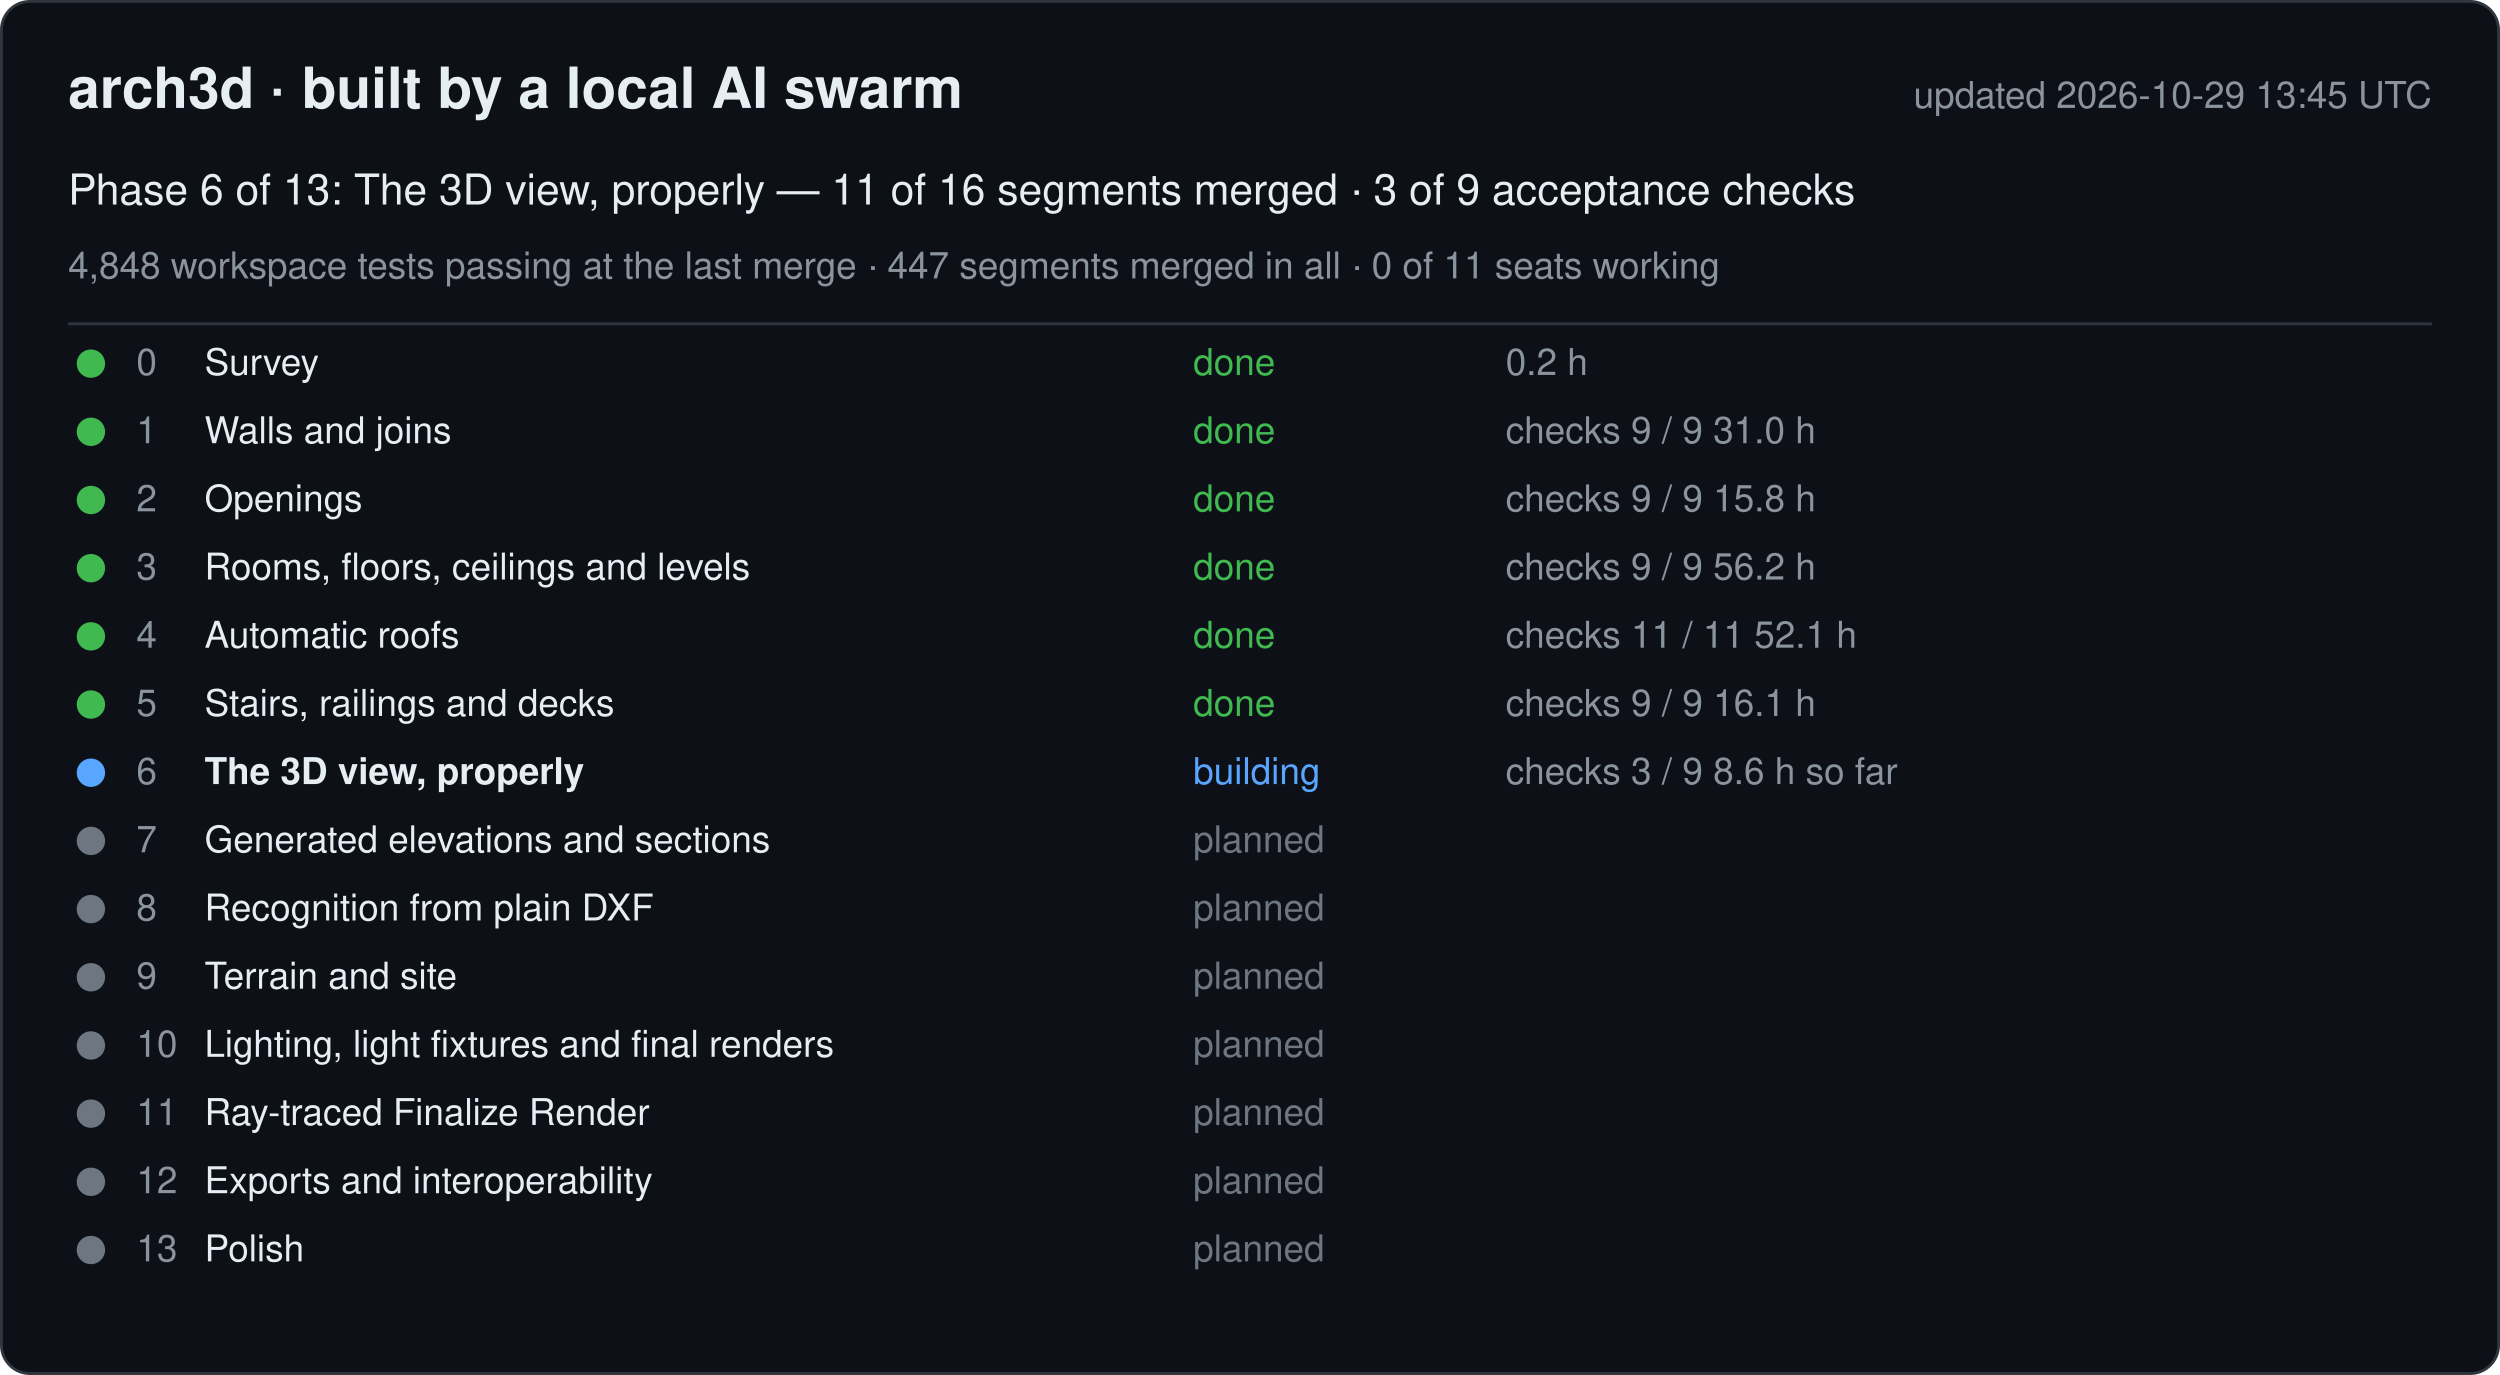
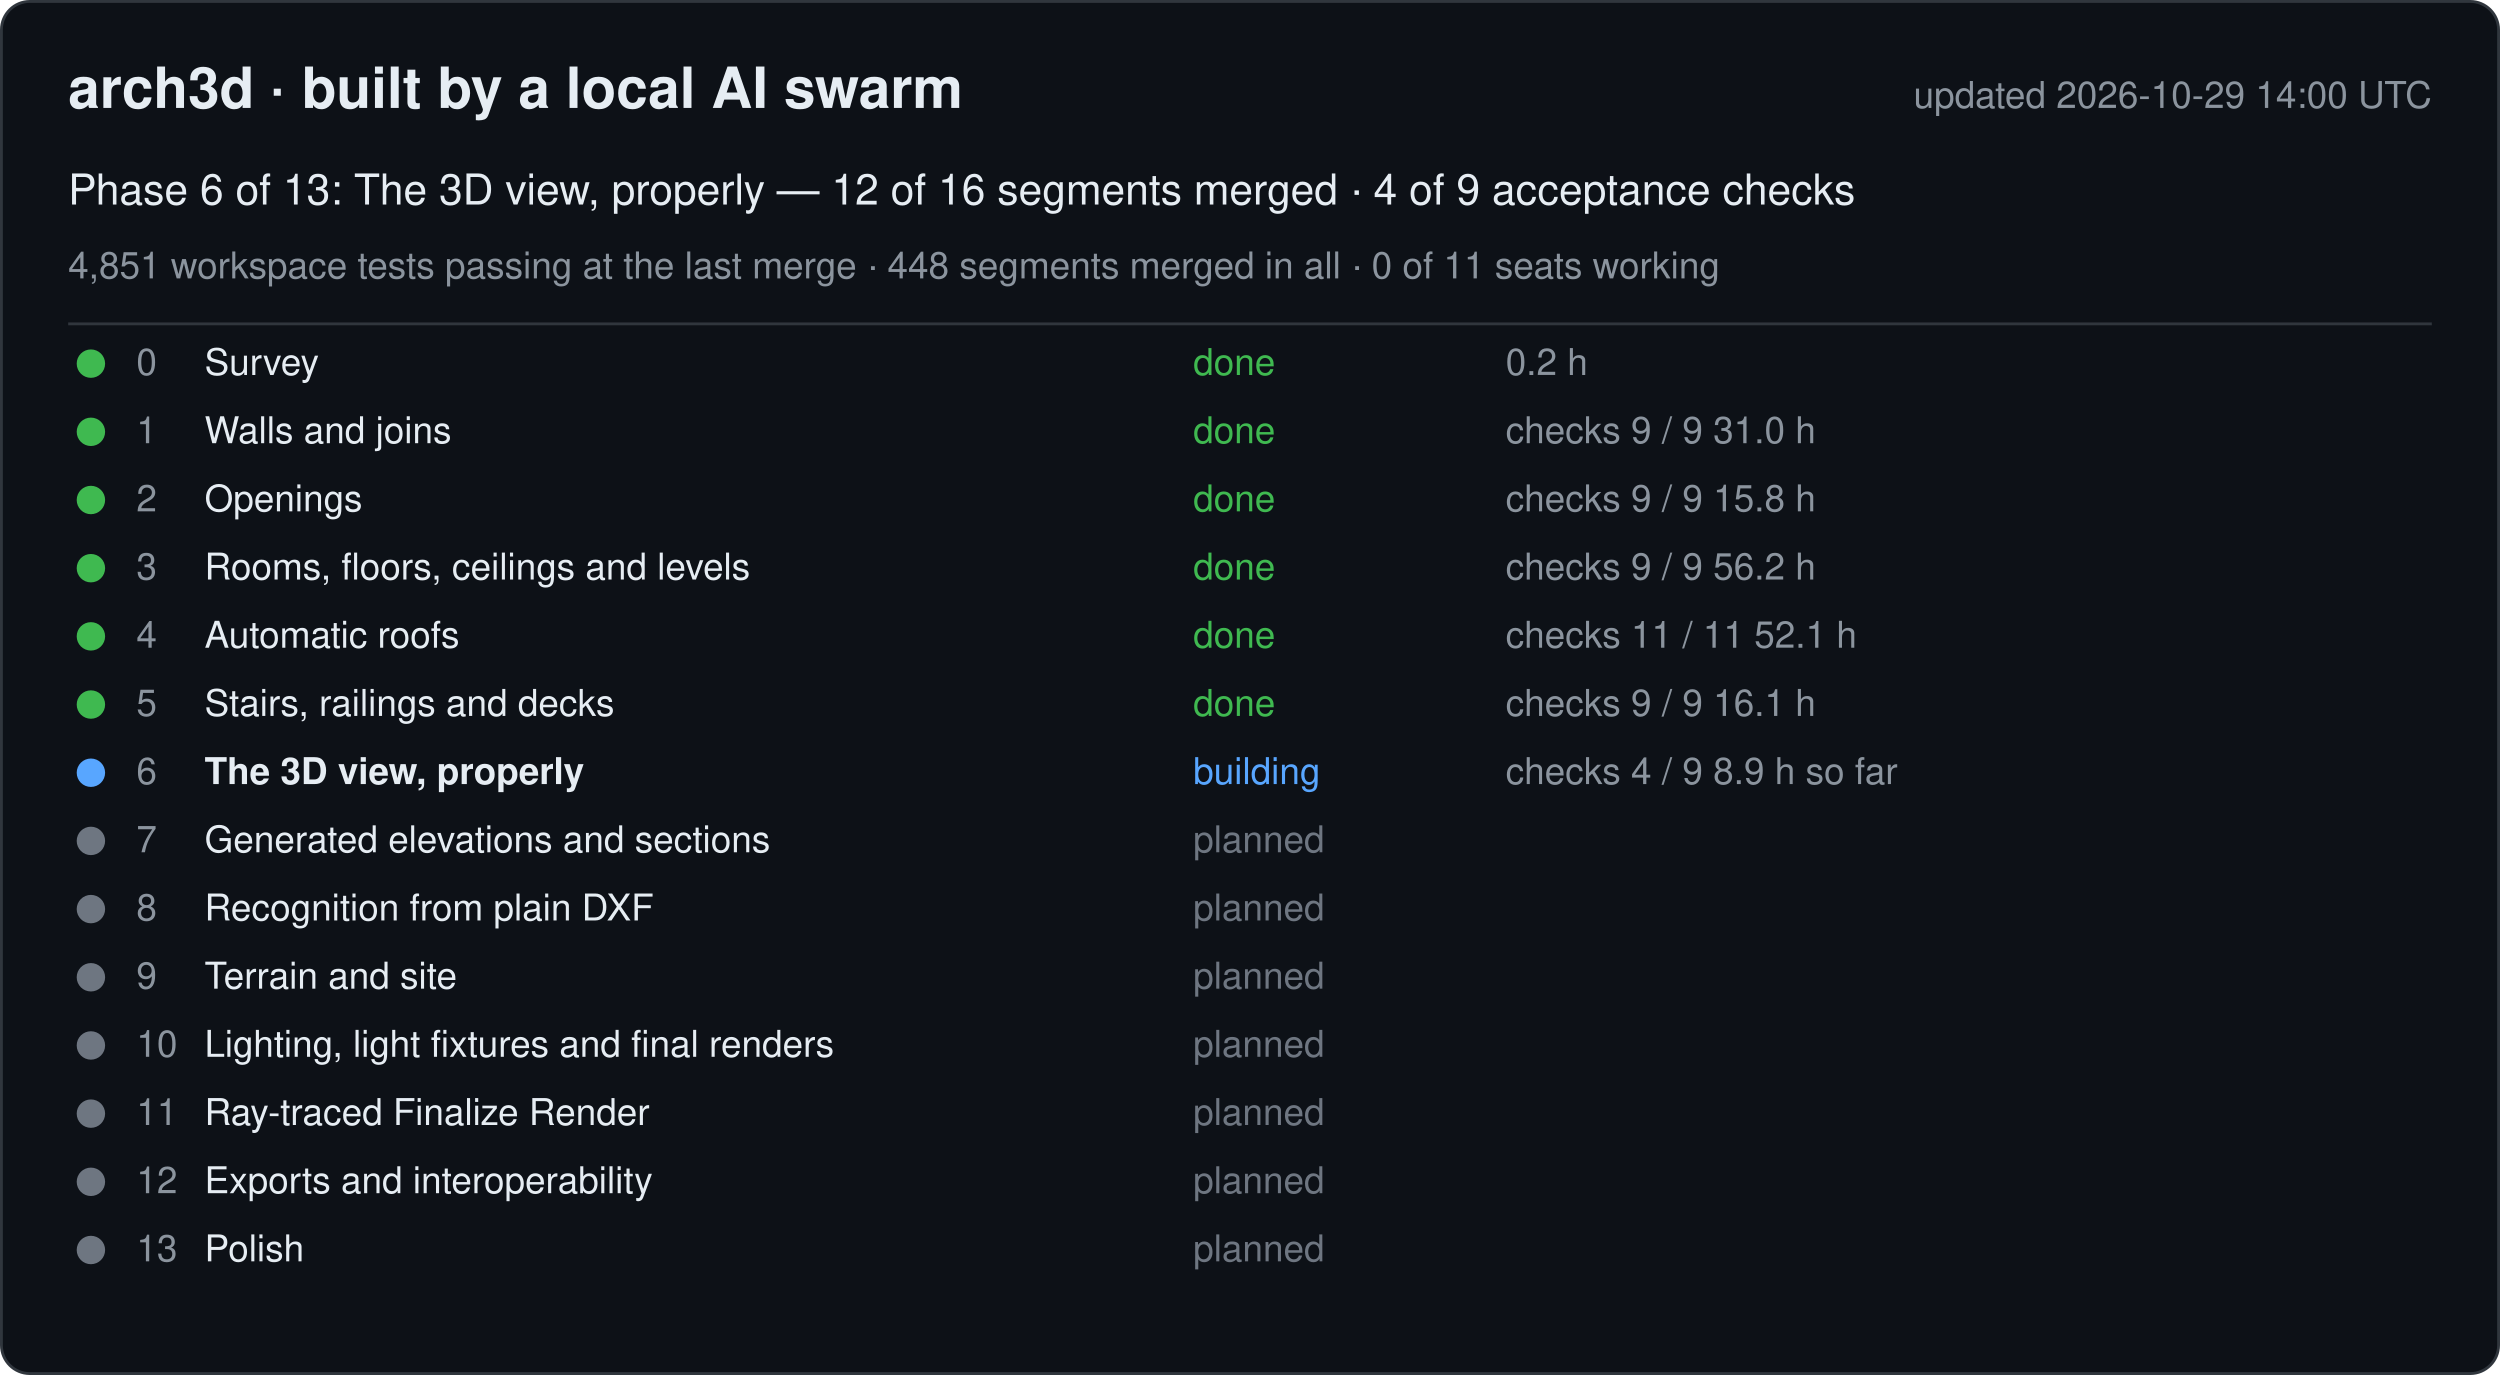
<svg xmlns="http://www.w3.org/2000/svg" width="880" height="484" viewBox="0 0 880 484" font-family="-apple-system, Segoe UI, Helvetica, Arial, sans-serif">
  <rect x="0.5" y="0.5" width="879" height="483" rx="10" fill="#0d1117" stroke="#30363d" />
  <text x="24" y="38" font-size="20" font-weight="600" fill="#e6edf3">arch3d · built by a local AI swarm</text>
-   <text x="856" y="38" font-size="13" fill="#8b949e" text-anchor="end">updated 2026-10-29 13:45 UTC</text>
-   <text x="24" y="72" font-size="15" fill="#e6edf3">Phase 6 of 13: The 3D view, properly — 11 of 16 segments merged · 3 of 9 acceptance checks</text>
-   <text x="24" y="98" font-size="13" fill="#8b949e">4,848 workspace tests passing at the last merge · 447 segments merged in all · 0 of 11 seats working</text>
+   <text x="856" y="38" font-size="13" fill="#8b949e" text-anchor="end">updated 2026-10-29 14:00 UTC</text>
+   <text x="24" y="72" font-size="15" fill="#e6edf3">Phase 6 of 13: The 3D view, properly — 12 of 16 segments merged · 4 of 9 acceptance checks</text>
+   <text x="24" y="98" font-size="13" fill="#8b949e">4,851 workspace tests passing at the last merge · 448 segments merged in all · 0 of 11 seats working</text>
  <line x1="24" y1="114" x2="856" y2="114" stroke="#30363d" />
  <g data-phase="0">
    <circle cx="32" cy="128" r="5" fill="#3fb950" />
    <text x="48" y="132" font-size="13" fill="#8b949e">0</text>
    <text x="72" y="132" font-size="13" fill="#e6edf3">Survey</text>
    <text x="420" y="132" font-size="13" fill="#3fb950">done</text>
    <text x="530" y="132" font-size="13" fill="#8b949e">0.2 h</text>
  </g>
  <g data-phase="1">
    <circle cx="32" cy="152" r="5" fill="#3fb950" />
    <text x="48" y="156" font-size="13" fill="#8b949e">1</text>
    <text x="72" y="156" font-size="13" fill="#e6edf3">Walls and joins</text>
    <text x="420" y="156" font-size="13" fill="#3fb950">done</text>
    <text x="530" y="156" font-size="13" fill="#8b949e">checks 9 / 9   31.0 h</text>
  </g>
  <g data-phase="2">
    <circle cx="32" cy="176" r="5" fill="#3fb950" />
    <text x="48" y="180" font-size="13" fill="#8b949e">2</text>
    <text x="72" y="180" font-size="13" fill="#e6edf3">Openings</text>
    <text x="420" y="180" font-size="13" fill="#3fb950">done</text>
    <text x="530" y="180" font-size="13" fill="#8b949e">checks 9 / 9   15.8 h</text>
  </g>
  <g data-phase="3">
    <circle cx="32" cy="200" r="5" fill="#3fb950" />
    <text x="48" y="204" font-size="13" fill="#8b949e">3</text>
    <text x="72" y="204" font-size="13" fill="#e6edf3">Rooms, floors, ceilings and levels</text>
    <text x="420" y="204" font-size="13" fill="#3fb950">done</text>
    <text x="530" y="204" font-size="13" fill="#8b949e">checks 9 / 9   56.2 h</text>
  </g>
  <g data-phase="4">
    <circle cx="32" cy="224" r="5" fill="#3fb950" />
    <text x="48" y="228" font-size="13" fill="#8b949e">4</text>
    <text x="72" y="228" font-size="13" fill="#e6edf3">Automatic roofs</text>
    <text x="420" y="228" font-size="13" fill="#3fb950">done</text>
    <text x="530" y="228" font-size="13" fill="#8b949e">checks 11 / 11   52.1 h</text>
  </g>
  <g data-phase="5">
    <circle cx="32" cy="248" r="5" fill="#3fb950" />
    <text x="48" y="252" font-size="13" fill="#8b949e">5</text>
    <text x="72" y="252" font-size="13" fill="#e6edf3">Stairs, railings and decks</text>
    <text x="420" y="252" font-size="13" fill="#3fb950">done</text>
    <text x="530" y="252" font-size="13" fill="#8b949e">checks 9 / 9   16.1 h</text>
  </g>
  <g data-phase="6">
    <circle cx="32" cy="272" r="5" fill="#58a6ff" />
    <text x="48" y="276" font-size="13" fill="#8b949e">6</text>
    <text x="72" y="276" font-size="13" fill="#e6edf3" font-weight="600">The 3D view, properly</text>
    <text x="420" y="276" font-size="13" fill="#58a6ff">building</text>
-     <text x="530" y="276" font-size="13" fill="#8b949e">checks 3 / 9   8.6 h so far</text>
+     <text x="530" y="276" font-size="13" fill="#8b949e">checks 4 / 9   8.9 h so far</text>
  </g>
  <g data-phase="7">
    <circle cx="32" cy="296" r="5" fill="#6e7681" />
    <text x="48" y="300" font-size="13" fill="#8b949e">7</text>
    <text x="72" y="300" font-size="13" fill="#e6edf3">Generated elevations and sections</text>
    <text x="420" y="300" font-size="13" fill="#6e7681">planned</text>
    <text x="530" y="300" font-size="13" fill="#8b949e" />
  </g>
  <g data-phase="8">
    <circle cx="32" cy="320" r="5" fill="#6e7681" />
    <text x="48" y="324" font-size="13" fill="#8b949e">8</text>
    <text x="72" y="324" font-size="13" fill="#e6edf3">Recognition from plain DXF</text>
    <text x="420" y="324" font-size="13" fill="#6e7681">planned</text>
    <text x="530" y="324" font-size="13" fill="#8b949e" />
  </g>
  <g data-phase="9">
    <circle cx="32" cy="344" r="5" fill="#6e7681" />
    <text x="48" y="348" font-size="13" fill="#8b949e">9</text>
    <text x="72" y="348" font-size="13" fill="#e6edf3">Terrain and site</text>
    <text x="420" y="348" font-size="13" fill="#6e7681">planned</text>
    <text x="530" y="348" font-size="13" fill="#8b949e" />
  </g>
  <g data-phase="10">
    <circle cx="32" cy="368" r="5" fill="#6e7681" />
    <text x="48" y="372" font-size="13" fill="#8b949e">10</text>
    <text x="72" y="372" font-size="13" fill="#e6edf3">Lighting, light fixtures and final renders</text>
    <text x="420" y="372" font-size="13" fill="#6e7681">planned</text>
    <text x="530" y="372" font-size="13" fill="#8b949e" />
  </g>
  <g data-phase="11">
    <circle cx="32" cy="392" r="5" fill="#6e7681" />
    <text x="48" y="396" font-size="13" fill="#8b949e">11</text>
    <text x="72" y="396" font-size="13" fill="#e6edf3">Ray-traced Finalize Render</text>
    <text x="420" y="396" font-size="13" fill="#6e7681">planned</text>
    <text x="530" y="396" font-size="13" fill="#8b949e" />
  </g>
  <g data-phase="12">
    <circle cx="32" cy="416" r="5" fill="#6e7681" />
    <text x="48" y="420" font-size="13" fill="#8b949e">12</text>
    <text x="72" y="420" font-size="13" fill="#e6edf3">Exports and interoperability</text>
    <text x="420" y="420" font-size="13" fill="#6e7681">planned</text>
    <text x="530" y="420" font-size="13" fill="#8b949e" />
  </g>
  <g data-phase="13">
    <circle cx="32" cy="440" r="5" fill="#6e7681" />
    <text x="48" y="444" font-size="13" fill="#8b949e">13</text>
    <text x="72" y="444" font-size="13" fill="#e6edf3">Polish</text>
    <text x="420" y="444" font-size="13" fill="#6e7681">planned</text>
    <text x="530" y="444" font-size="13" fill="#8b949e" />
  </g>
</svg>
